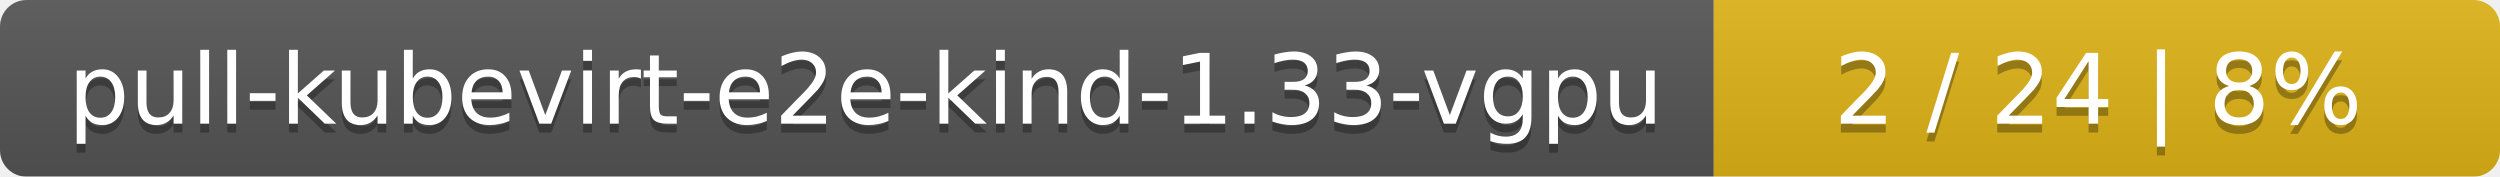
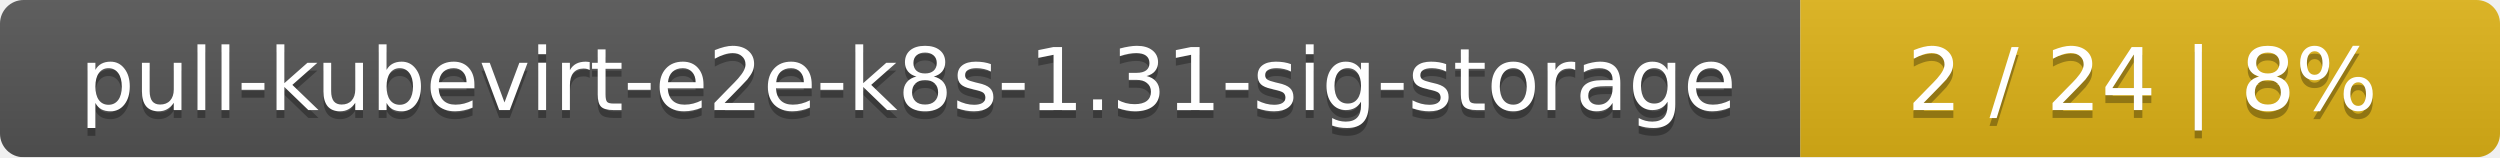
- <svg xmlns="http://www.w3.org/2000/svg" width="283" height="20">
+ <svg xmlns="http://www.w3.org/2000/svg" width="318" height="20">
  <linearGradient id="smooth" x2="0" y2="100%">
    <stop offset="0" stop-color="#bbb" stop-opacity=".1" />
    <stop offset="1" stop-opacity=".1" />
  </linearGradient>
  <mask id="round">
-     <rect width="283" height="20" rx="3" fill="#fff" />
+     <rect width="318" height="20" rx="3" fill="#fff" />
  </mask>
  <g mask="url(#round)">
-     <rect width="194" height="20" fill="#555" />
-     <rect x="194" width="89" height="20" fill="#dfb317" />
-     <rect width="283" height="20" fill="url(#smooth)" />
+     <rect width="229" height="20" fill="#555" />
+     <rect x="229" width="89" height="20" fill="#dfb317" />
+     <rect width="318" height="20" fill="url(#smooth)" />
  </g>
  <g fill="#fff" text-anchor="middle" font-family="DejaVu Sans,Verdana,Geneva,sans-serif" font-size="11">
-     <text x="98" y="15" fill="#010101" fill-opacity=".3">pull-kubevirt-e2e-kind-1.33-vgpu</text>
-     <text x="98" y="14">pull-kubevirt-e2e-kind-1.33-vgpu</text>
-     <text x="237.5" y="15" fill="#010101" fill-opacity=".3">2 / 24    |    8%</text>
-     <text x="237.5" y="14">2 / 24    |    8%</text>
+     <text x="115.5" y="15" fill="#010101" fill-opacity=".3">pull-kubevirt-e2e-k8s-1.31-sig-storage</text>
+     <text x="115.5" y="14">pull-kubevirt-e2e-k8s-1.31-sig-storage</text>
+     <text x="272.5" y="15" fill="#010101" fill-opacity=".3">2 / 24    |    8%</text>
+     <text x="272.5" y="14">2 / 24    |    8%</text>
  </g>
</svg>
